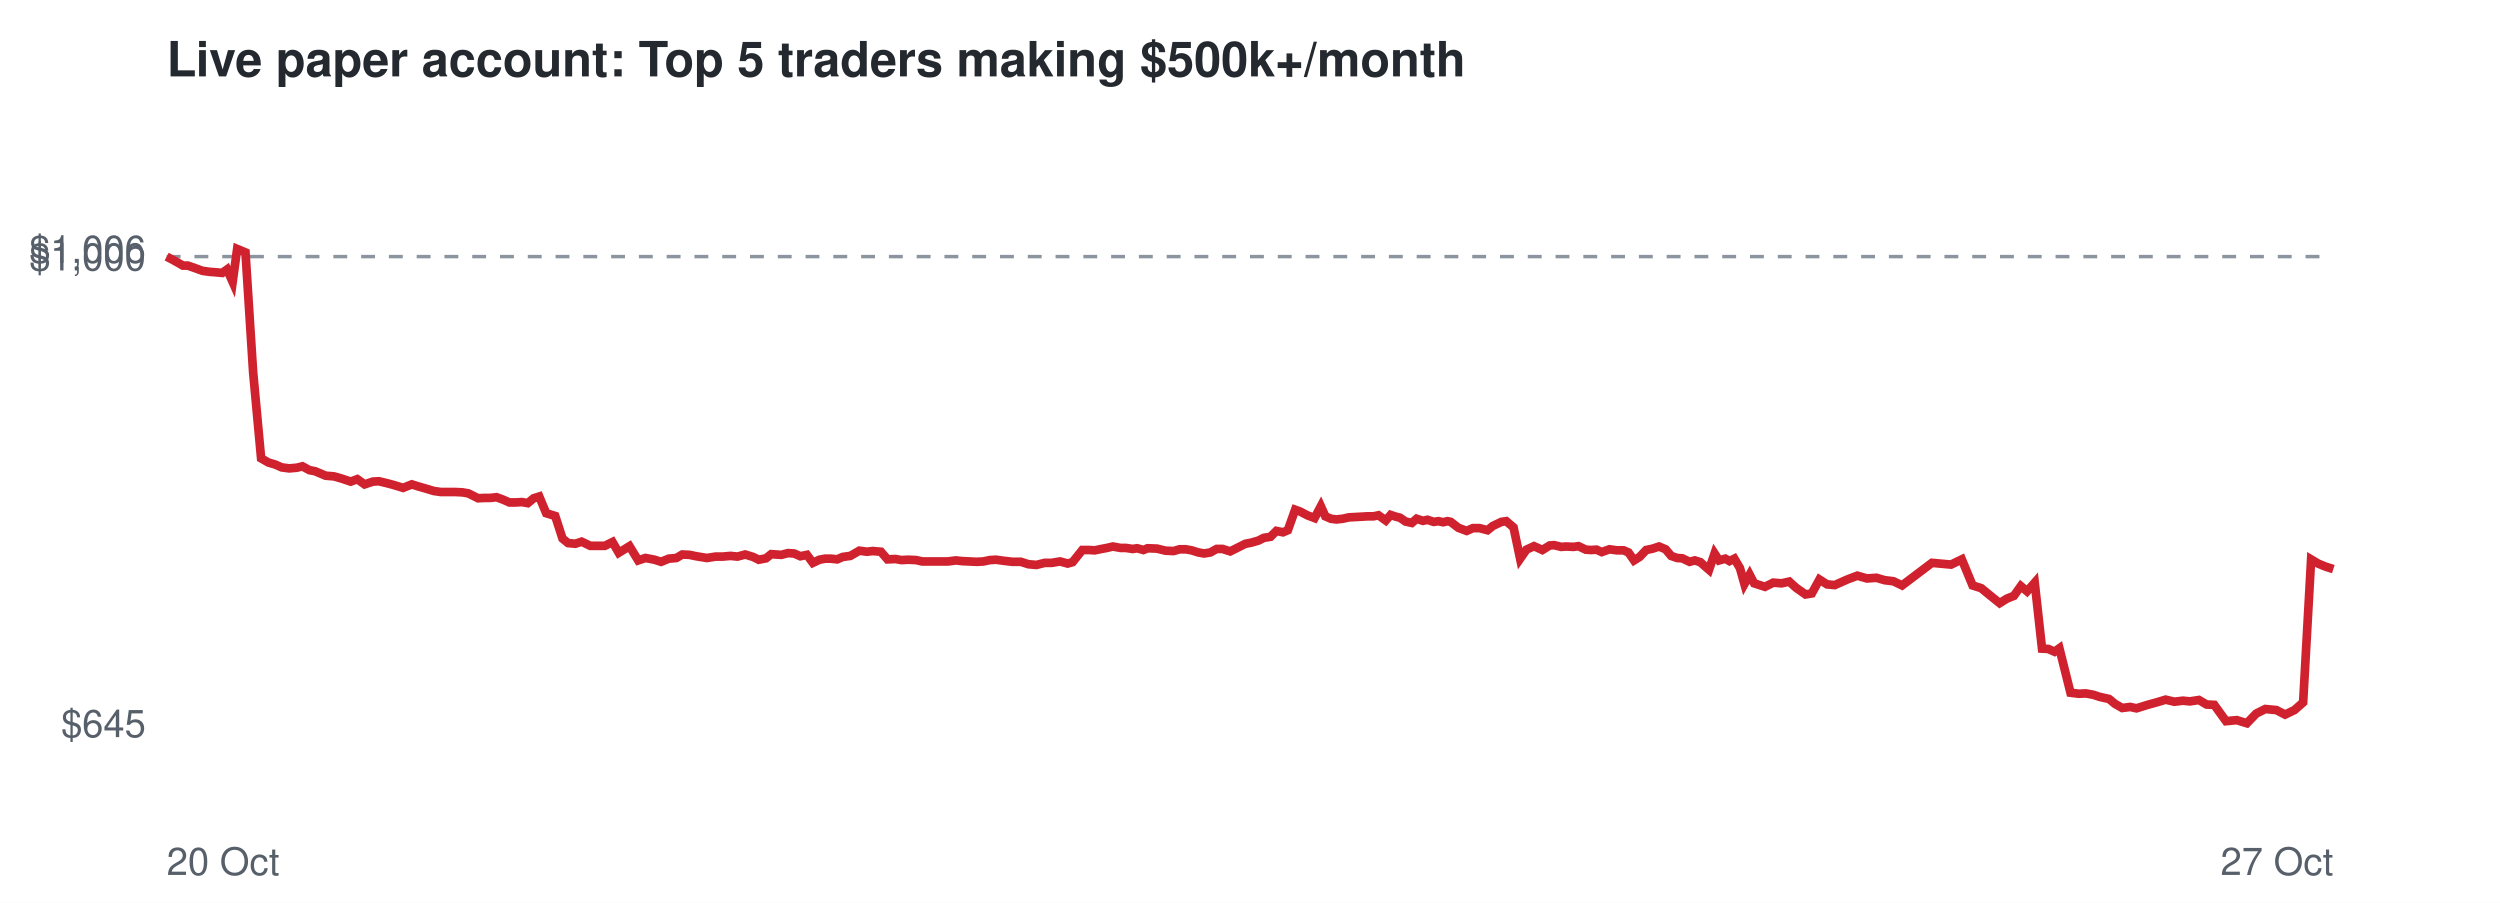
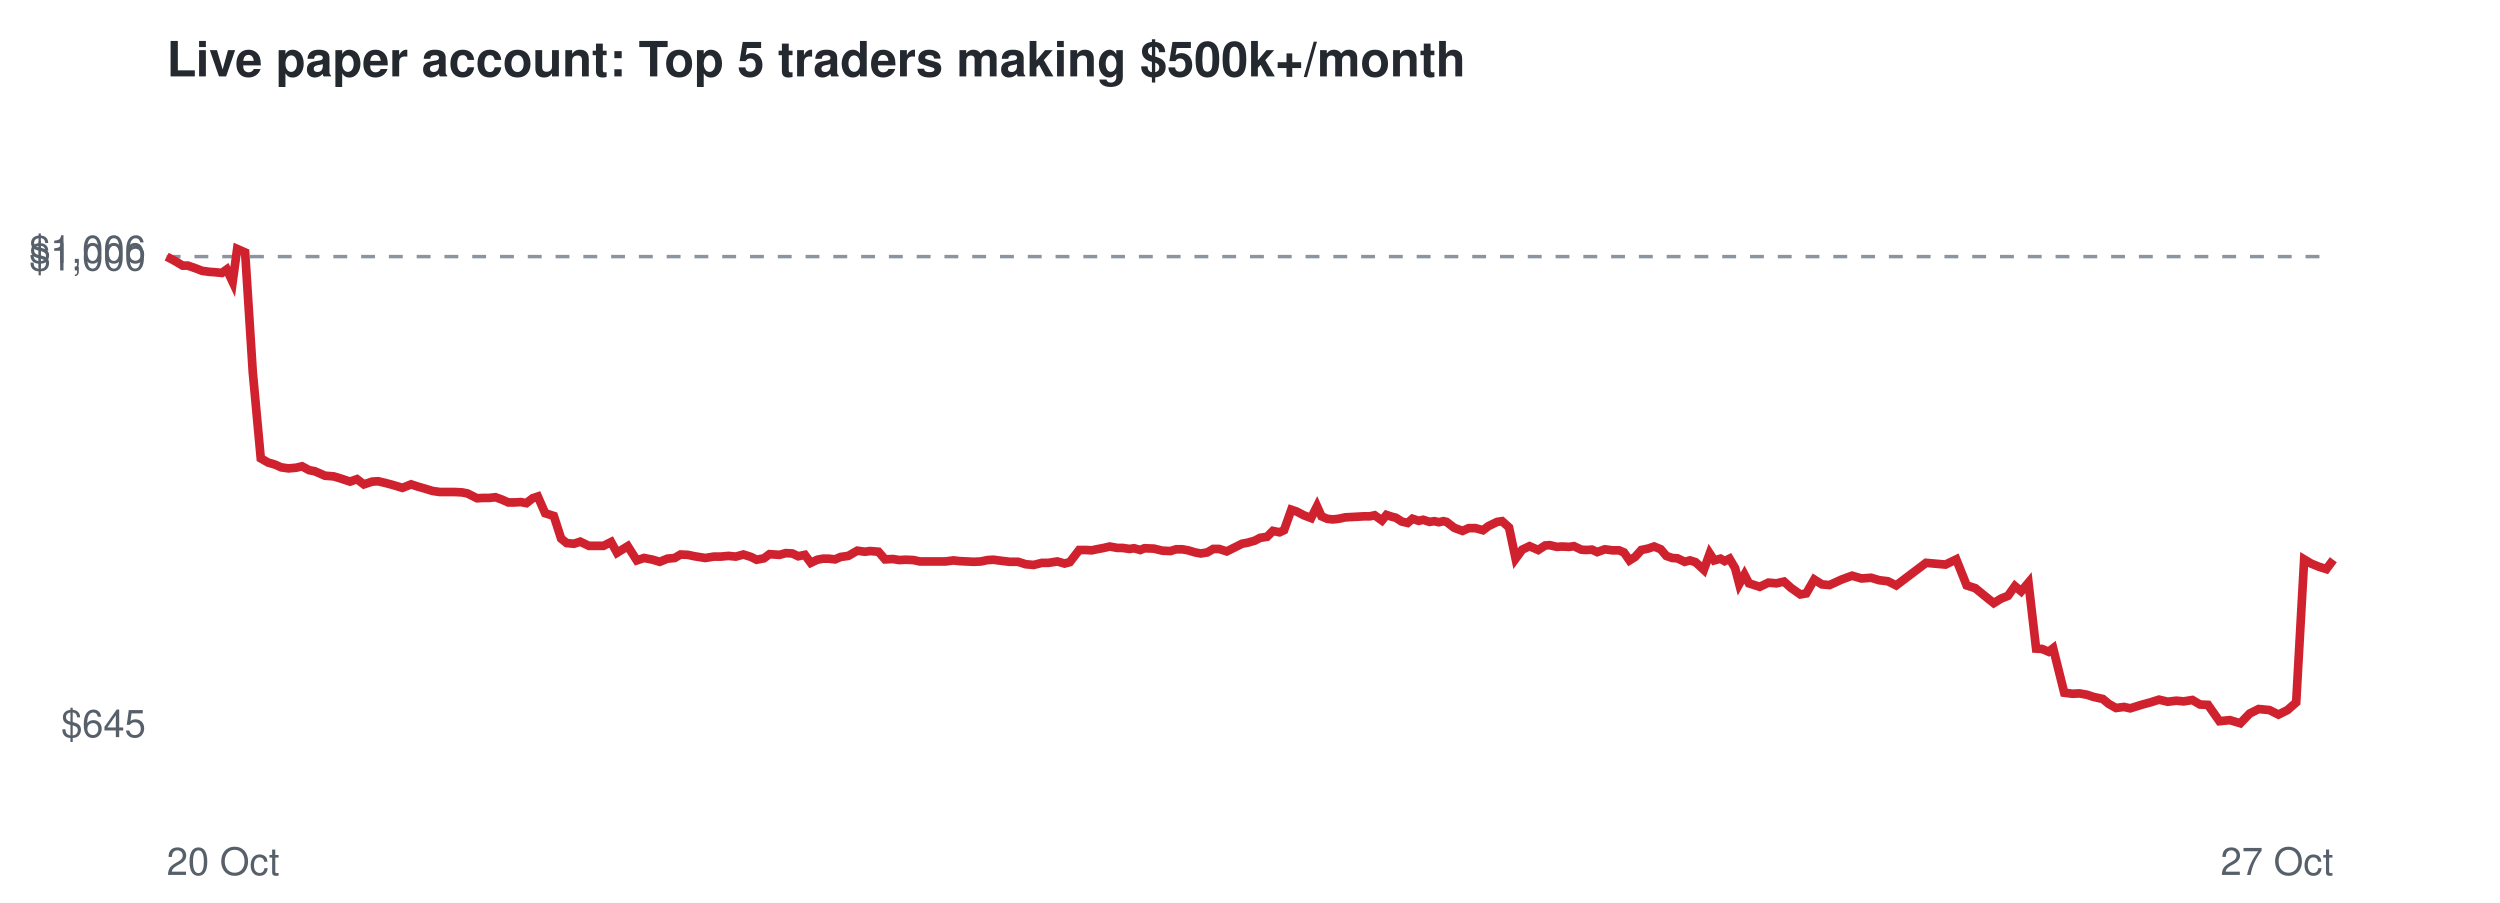
<svg xmlns="http://www.w3.org/2000/svg" viewBox="0 0 720 260" font-family="Helvetica,Arial,sans-serif">
  <rect width="720" height="260" fill="#ffffff" />
  <text x="48" y="22" font-size="14" font-weight="bold" fill="#24292f">Live paper account: Top 5 traders making $500k+/month</text>
  <line x1="48" x2="672" y1="73.9" y2="73.9" stroke="#8c959f" stroke-dasharray="4 4" />
  <text x="42" y="212.3" font-size="11" text-anchor="end" fill="#57606a">$645</text>
  <text x="42" y="77.9" font-size="11" text-anchor="end" fill="#57606a">$1,000</text>
  <text x="42" y="75.7" font-size="11" text-anchor="end" fill="#57606a">$1,006</text>
  <text x="48" y="252" font-size="11" fill="#57606a">20 Oct</text>
  <text x="672" y="252" font-size="11" text-anchor="end" fill="#57606a">27 Oct</text>
-   <polyline points="48.0,73.9 50.6,75.3 52.7,76.5 54.1,76.5 56.4,77.3 58.3,78.0 60.5,78.3 61.9,78.4 64.0,78.6 65.4,77.6 67.0,81.2 68.3,71.7 70.7,72.7 72.9,107.2 75.2,132.0 77.3,133.2 79.3,133.8 81.1,134.6 83.3,134.9 85.5,134.7 87.1,134.3 89.1,135.4 90.7,135.7 93.8,137.0 96.2,137.2 98.3,137.8 101.0,138.7 102.9,138.0 105.0,139.5 107.4,138.7 109.1,138.6 111.2,139.1 113.1,139.6 116.1,140.5 118.6,139.5 120.5,140.1 122.6,140.7 124.9,141.4 127.0,141.7 129.3,141.7 131.1,141.7 133.2,141.8 134.9,142.1 137.7,143.5 139.5,143.4 141.2,143.4 143.0,143.2 144.9,143.9 146.7,144.7 148.6,144.7 150.3,144.6 152.0,144.9 153.7,143.5 155.3,143.0 157.3,147.8 159.9,148.6 162.0,155.1 163.6,156.4 165.7,156.6 167.5,156.0 170.0,157.2 172.0,157.2 174.2,157.2 176.4,156.1 178.2,159.2 181.3,157.3 183.8,161.4 185.9,160.7 188.5,161.2 190.4,161.8 192.6,160.9 194.8,160.7 196.5,159.7 198.6,159.8 200.5,160.2 203.6,160.7 206.1,160.3 208.1,160.3 210.4,160.1 212.4,160.3 214.6,159.7 216.9,160.4 218.5,161.2 220.6,160.8 222.1,159.6 225.0,159.8 226.9,159.3 228.7,159.4 230.5,160.2 232.4,159.8 234.1,162.1 236.0,161.2 237.6,160.9 239.4,160.9 241.1,161.1 242.7,160.4 244.9,160.1 247.5,158.6 249.7,158.9 251.3,158.7 253.7,158.9 255.6,161.1 257.9,161.0 259.6,161.3 261.6,161.2 263.8,161.3 265.6,161.7 268.5,161.7 271.0,161.7 273.0,161.7 275.3,161.4 277.1,161.6 279.2,161.7 281.3,161.8 283.2,161.7 285.1,161.3 286.9,161.2 289.0,161.5 291.6,161.8 294.0,161.8 296.2,162.5 298.5,162.7 300.9,162.1 302.9,162.1 305.3,161.7 307.5,162.3 308.9,161.9 311.7,158.4 313.6,158.4 315.3,158.5 316.7,158.2 318.8,157.8 320.5,157.4 322.7,157.8 324.2,157.8 326.2,158.1 327.5,157.9 329.3,158.4 330.5,157.9 333.2,158.0 335.7,158.6 338.0,158.7 339.7,158.2 341.5,158.2 343.2,158.5 345.1,159.1 346.8,159.4 348.6,159.1 350.4,158.1 352.1,158.1 354.3,158.8 356.7,157.6 358.7,156.6 360.3,156.3 362.4,155.7 364.0,154.9 365.9,154.6 367.6,152.9 369.5,153.3 370.9,152.7 373.0,146.8 374.4,147.3 376.5,148.4 378.6,149.2 380.4,145.8 381.7,148.7 383.3,149.4 384.9,149.6 386.7,149.4 388.5,149.0 390.4,148.9 392.2,148.8 393.9,148.7 395.6,148.7 397.0,148.4 399.1,149.9 400.5,148.3 402.0,148.8 403.2,149.1 404.8,150.2 406.6,150.6 408.0,149.4 409.8,150.0 411.1,149.7 412.9,150.3 414.3,150.1 415.6,150.4 416.9,150.1 417.8,150.3 420.0,152.0 422.4,152.9 424.2,152.1 426.1,152.1 428.4,152.7 429.9,151.5 432.4,150.3 433.8,150.1 435.9,151.9 437.8,160.9 439.6,158.3 441.8,157.3 444.2,158.4 446.3,157.1 447.6,157.0 449.6,157.5 451.1,157.4 453.2,157.5 454.6,157.3 456.7,158.3 458.2,158.4 459.8,158.3 461.3,159.0 463.5,158.2 465.7,158.5 467.6,158.5 469.0,159.1 470.6,161.4 472.2,160.4 474.1,158.4 476.0,158.0 477.8,157.4 479.7,158.2 481.3,160.1 483.0,160.7 484.5,160.8 486.6,161.8 488.1,161.4 489.7,161.9 490.7,162.8 492.2,164.1 493.8,159.4 495.1,161.4 496.9,160.9 498.1,161.6 499.5,160.9 501.1,163.6 502.4,168.2 503.9,165.5 505.2,168.0 508.3,169.0 510.7,167.8 513.1,168.0 515.3,167.5 517.3,169.3 520.0,171.2 521.8,170.9 524.0,166.9 526.2,168.3 528.4,168.5 532.0,166.9 534.9,165.8 537.7,166.6 540.4,166.4 542.8,167.1 545.3,167.4 547.8,168.6 556.4,162.1 561.9,162.6 565.0,161.1 568.1,168.6 570.6,169.4 573.4,171.7 575.9,173.7 578.0,172.4 580.0,171.6 582.0,168.8 583.8,170.3 586.0,167.8 588.1,186.8 589.9,186.9 591.7,187.7 593.1,186.7 596.3,199.5 598.7,199.8 600.7,199.7 602.9,200.1 604.7,200.7 607.4,201.3 609.1,202.7 611.2,203.9 613.5,203.6 615.3,204.0 618.5,203.0 621.4,202.2 623.7,201.5 626.2,202.1 628.7,201.8 630.7,202.0 633.3,201.6 635.5,202.9 637.7,203.0 641.1,207.7 644.2,207.4 647.1,208.3 649.8,205.5 652.4,204.2 655.6,204.5 658.1,205.8 660.8,204.5 663.3,202.3 665.6,161.1 667.6,162.3 669.8,163.2 672.0,163.9" fill="none" stroke="#cf222e" stroke-width="2.5" />
+   <polyline points="48.0,73.9 50.6,75.3 52.6,76.5 54.1,76.5 56.4,77.3 58.2,78.0 60.4,78.3 61.9,78.4 63.9,78.6 65.3,77.6 67.0,81.2 68.3,71.7 70.6,72.7 72.8,107.2 75.1,132.0 77.2,133.2 79.2,133.8 81.0,134.6 83.1,134.9 85.3,134.7 87.0,134.3 89.0,135.4 90.6,135.7 93.6,137.0 96.1,137.2 98.1,137.8 100.8,138.7 102.8,138.0 104.8,139.5 107.2,138.7 108.9,138.6 111.0,139.1 112.9,139.6 115.9,140.5 118.4,139.5 120.2,140.1 122.3,140.7 124.6,141.4 126.7,141.7 129.0,141.7 130.9,141.7 133.0,141.8 134.6,142.1 137.4,143.5 139.2,143.4 140.9,143.4 142.7,143.2 144.6,143.9 146.4,144.7 148.2,144.7 150.0,144.6 151.6,144.9 153.4,143.5 154.9,143.0 157.0,147.8 159.5,148.6 161.6,155.1 163.2,156.4 165.3,156.6 167.1,156.0 169.6,157.2 171.6,157.2 173.8,157.2 176.0,156.1 177.7,159.2 180.8,157.3 183.4,161.4 185.5,160.7 188.0,161.2 190.0,161.8 192.2,160.9 194.3,160.7 196.0,159.7 198.1,159.8 200.0,160.2 203.1,160.7 205.6,160.3 207.6,160.3 209.8,160.1 211.9,160.3 214.1,159.7 216.3,160.4 217.9,161.2 220.0,160.8 221.6,159.6 224.5,159.8 226.3,159.3 228.2,159.4 229.9,160.2 231.8,159.8 233.5,162.1 235.4,161.2 237.0,160.9 238.7,160.9 240.5,161.1 242.1,160.4 244.3,160.1 246.9,158.6 249.1,158.9 250.6,158.7 253.0,158.9 254.9,161.1 257.2,161.0 259.0,161.3 260.9,161.2 263.1,161.3 264.9,161.7 267.8,161.7 270.3,161.7 272.3,161.7 274.6,161.4 276.3,161.6 278.4,161.7 280.5,161.8 282.5,161.7 284.4,161.3 286.1,161.2 288.3,161.5 290.8,161.8 293.2,161.8 295.4,162.5 297.7,162.7 300.1,162.1 302.0,162.1 304.5,161.7 306.6,162.3 308.1,161.9 310.8,158.4 312.7,158.4 314.4,158.5 315.8,158.2 317.9,157.8 319.6,157.4 321.8,157.8 323.3,157.8 325.3,158.1 326.6,157.9 328.4,158.4 329.6,157.9 332.3,158.0 334.8,158.6 337.1,158.7 338.7,158.2 340.5,158.2 342.2,158.5 344.2,159.1 345.8,159.4 347.7,159.1 349.4,158.1 351.1,158.1 353.3,158.8 355.7,157.6 357.7,156.6 359.3,156.3 361.4,155.7 362.9,154.9 364.9,154.6 366.6,152.9 368.5,153.3 369.8,152.7 371.9,146.8 373.4,147.3 375.5,148.4 377.6,149.2 379.3,145.8 380.6,148.7 382.2,149.4 383.8,149.6 385.6,149.4 387.4,149.0 389.3,148.9 391.1,148.8 392.8,148.7 394.5,148.7 395.9,148.4 398.0,149.9 399.3,148.3 400.8,148.8 402.0,149.1 403.7,150.2 405.4,150.6 406.8,149.4 408.6,150.0 409.9,149.7 411.7,150.3 413.1,150.1 414.4,150.4 415.7,150.1 416.6,150.3 418.8,152.0 421.2,152.9 423.0,152.1 424.9,152.1 427.1,152.7 428.7,151.5 431.2,150.3 432.6,150.1 434.6,151.9 436.5,160.9 438.4,158.3 440.5,157.3 443.0,158.4 445.0,157.1 446.3,157.0 448.4,157.5 449.8,157.4 451.9,157.5 453.3,157.3 455.4,158.3 456.9,158.4 458.5,158.3 460.0,159.0 462.2,158.2 464.4,158.5 466.3,158.5 467.7,159.1 469.3,161.4 470.9,160.4 472.7,158.4 474.6,158.0 476.4,157.4 478.3,158.2 479.9,160.1 481.6,160.7 483.1,160.8 485.2,161.8 486.7,161.4 488.3,161.9 489.3,162.8 490.7,164.1 492.4,159.4 493.7,161.4 495.5,160.9 496.7,161.6 498.1,160.9 499.7,163.6 500.9,168.2 502.4,165.5 503.7,168.0 506.8,169.0 509.3,167.8 511.6,168.0 513.8,167.5 515.8,169.3 518.5,171.2 520.2,170.9 522.5,166.9 524.7,168.3 526.9,168.5 530.4,166.9 533.4,165.8 536.1,166.6 538.9,166.4 541.2,167.1 543.7,167.4 546.1,168.6 554.7,162.1 560.3,162.6 563.4,161.1 566.4,168.6 568.9,169.4 571.7,171.7 574.2,173.7 576.3,172.4 578.3,171.6 580.3,168.8 582.1,170.3 584.2,167.8 586.4,186.8 588.1,186.9 590.0,187.7 591.3,186.7 594.5,199.5 596.9,199.8 598.9,199.7 601.1,200.1 602.9,200.7 605.6,201.3 607.3,202.7 609.4,203.9 611.7,203.6 613.5,204.0 616.7,203.0 619.6,202.2 621.8,201.5 624.3,202.1 626.8,201.8 628.9,202.0 631.4,201.6 633.6,202.9 635.9,203.0 639.2,207.7 642.2,207.4 645.2,208.3 647.9,205.5 650.5,204.2 653.6,204.5 656.2,205.8 658.8,204.5 661.3,202.3 663.6,161.1 665.6,162.3 667.8,163.2 670.0,163.9 672.0,161.2" fill="none" stroke="#cf222e" stroke-width="2.5" />
</svg>
